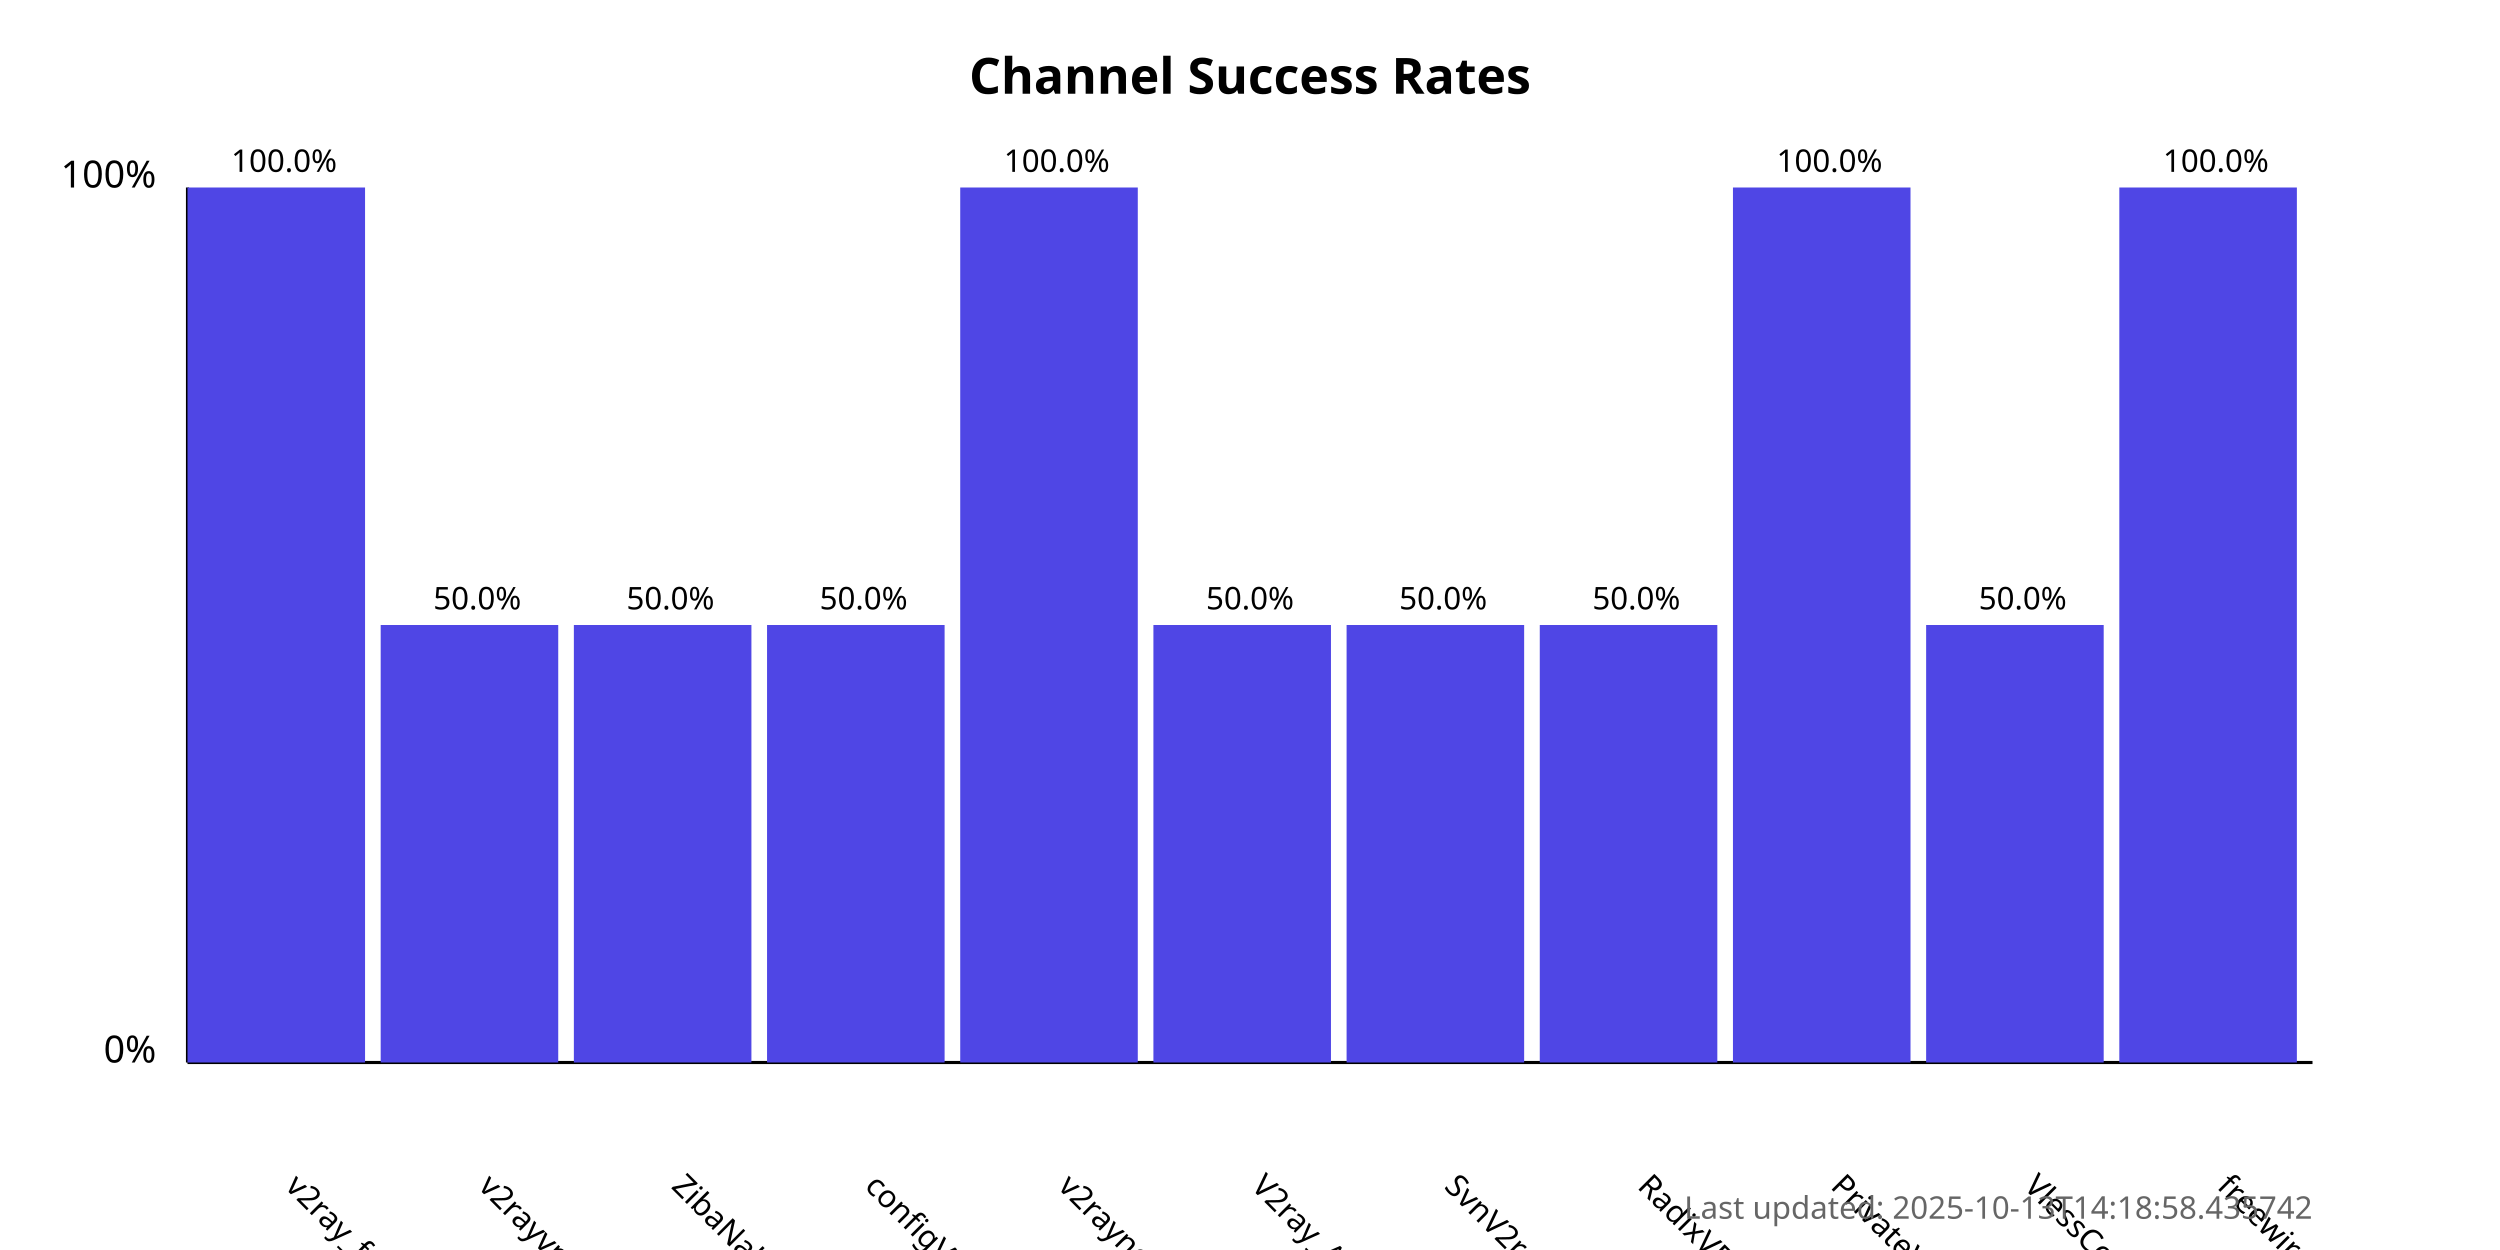
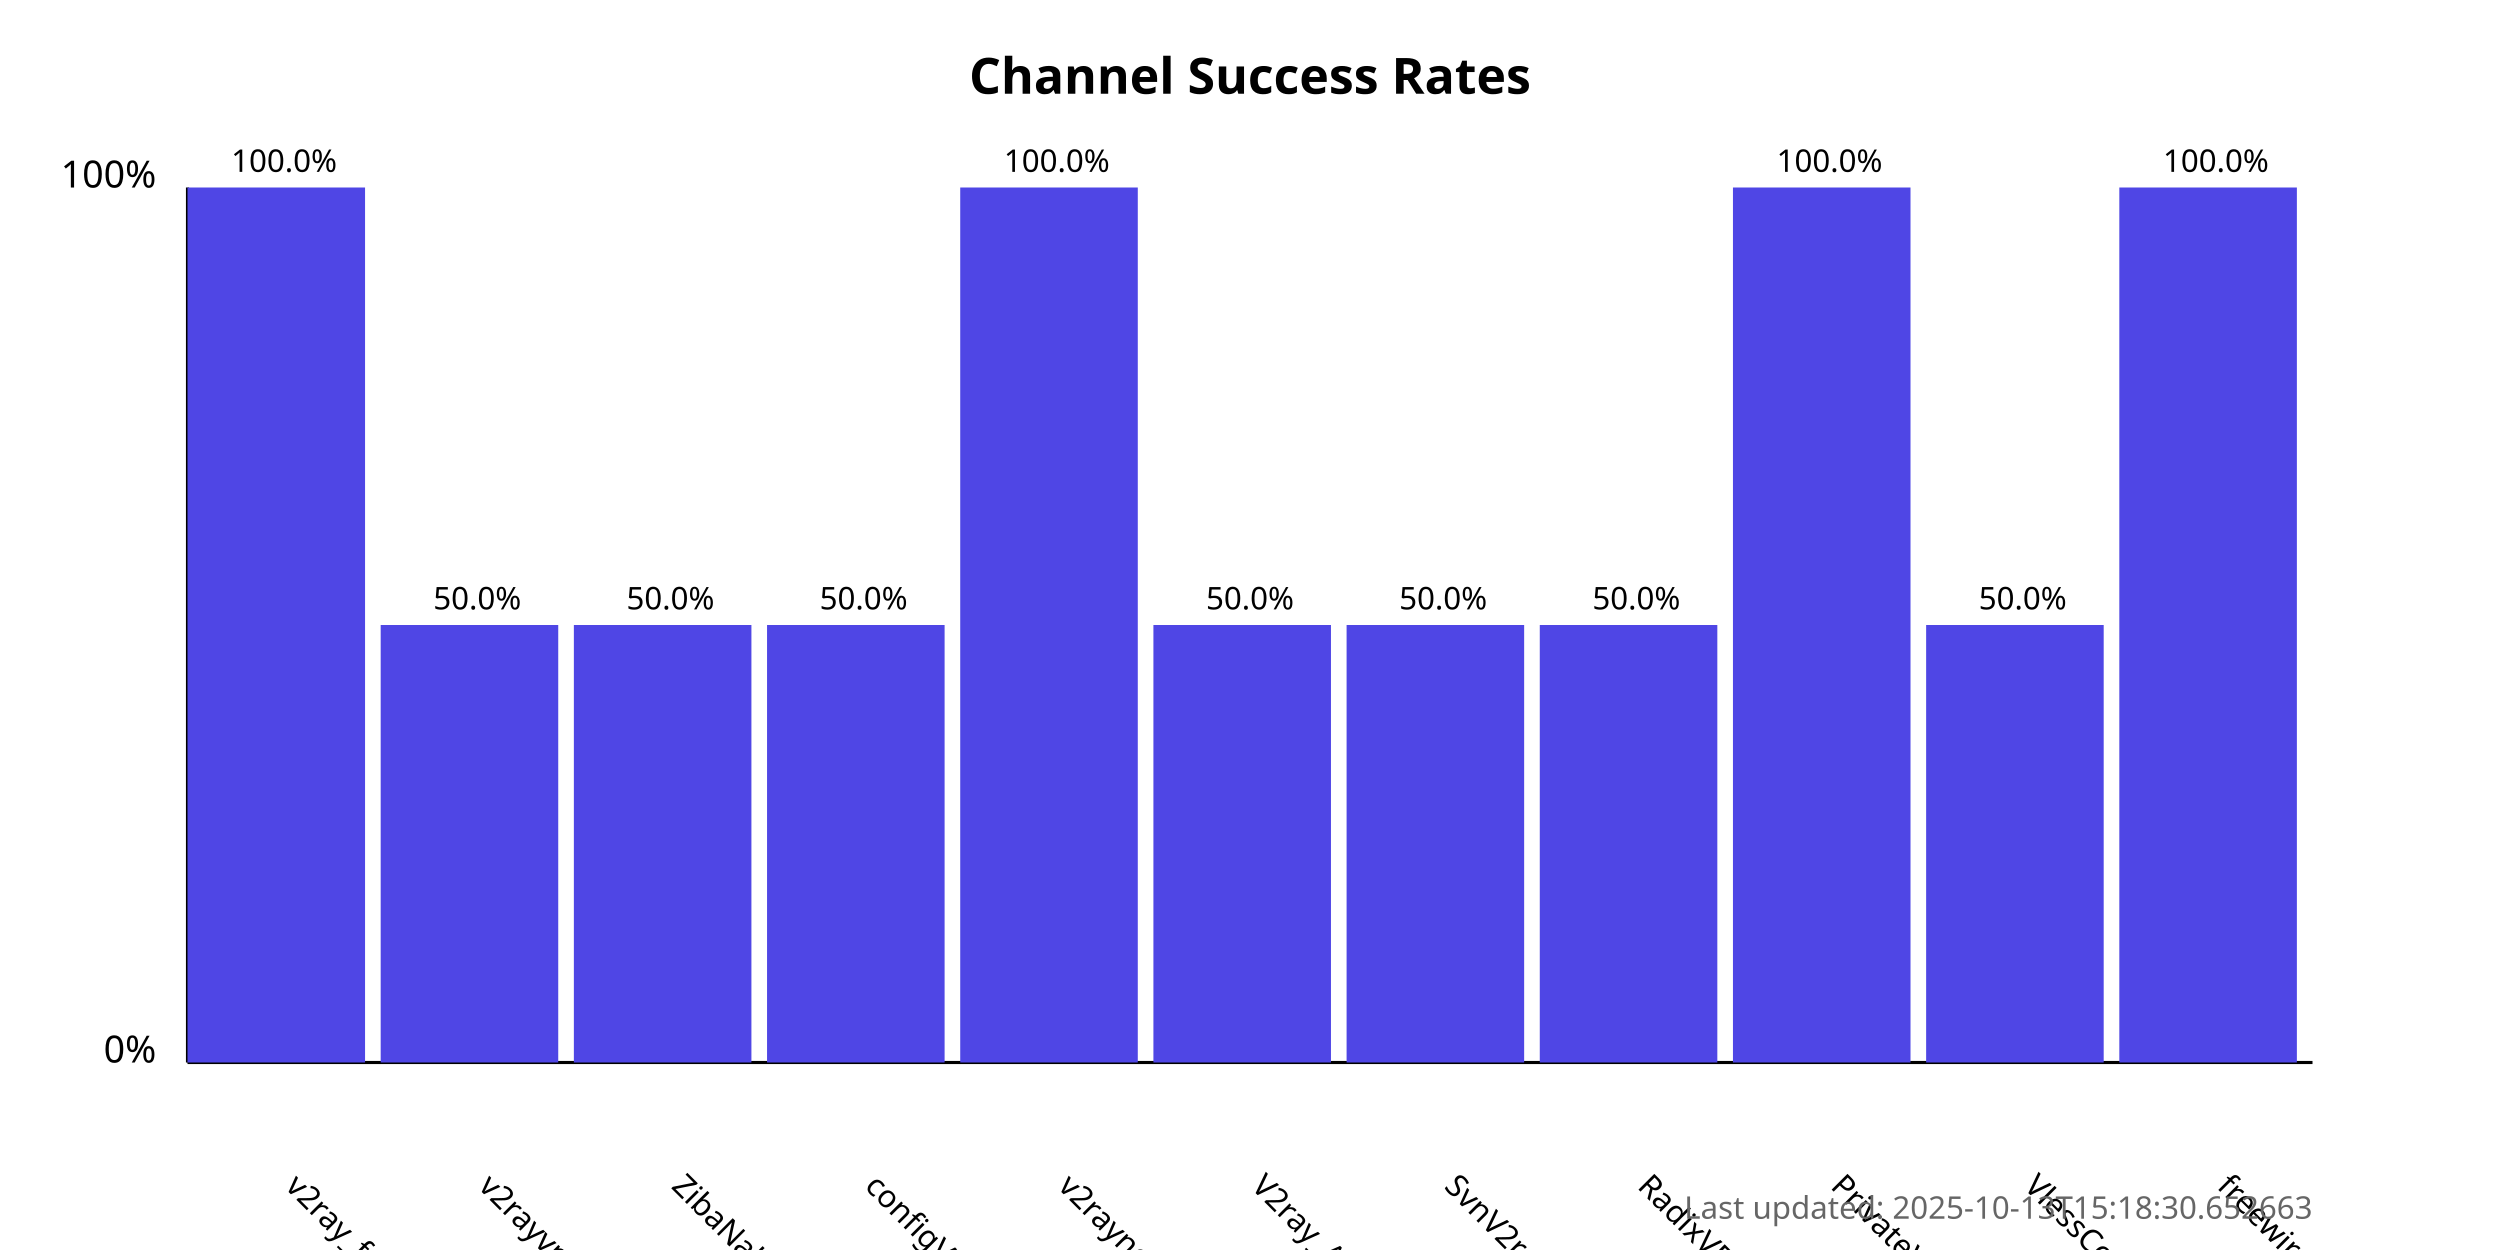
<svg xmlns="http://www.w3.org/2000/svg" width="800" height="400">
  <style>
            .chart-title { font: bold 16px sans-serif; }
            .axis-label { font: 12px sans-serif; }
            .tick-label { font: 10px sans-serif; }
            .bar { fill: #4f46e5; }
            .bar:hover { fill: #6366f1; }
            .timestamp { font: 10px sans-serif; fill: #666; }
        </style>
  <text x="400.0" y="30" text-anchor="middle" class="chart-title">
            Channel Success Rates
        </text>
  <line x1="60" y1="340" x2="60" y2="60" stroke="black" stroke-width="1" />
  <line x1="60" y1="340" x2="740" y2="340" stroke="black" stroke-width="1" />
  <text x="50" y="340" text-anchor="end" class="axis-label">0%</text>
  <text x="50" y="60" text-anchor="end" class="axis-label">100%</text>
  <g>
    <rect x="60" y="60.0" width="56.818" height="280.0" class="bar" />
    <text x="90.909" y="380" transform="rotate(45, 90.90909, 380)" text-anchor="start" class="tick-label">
                v2ray_free_conf
            </text>
    <text x="90.909" y="55.0" text-anchor="middle" class="tick-label">
                100.0%
            </text>
  </g>
  <g>
    <rect x="121.818" y="200.0" width="56.818" height="140.0" class="bar" />
    <text x="152.727" y="380" transform="rotate(45, 152.7273, 380)" text-anchor="start" class="tick-label">
                v2rayvpno
            </text>
    <text x="152.727" y="195.0" text-anchor="middle" class="tick-label">
                50.0%
            </text>
  </g>
  <g>
    <rect x="183.636" y="200.0" width="56.818" height="140.0" class="bar" />
    <text x="214.545" y="380" transform="rotate(45, 214.5455, 380)" text-anchor="start" class="tick-label">
                ZibaNabz
            </text>
    <text x="214.545" y="195.0" text-anchor="middle" class="tick-label">
                50.0%
            </text>
  </g>
  <g>
    <rect x="245.455" y="200.0" width="56.818" height="140.0" class="bar" />
    <text x="276.364" y="380" transform="rotate(45, 276.3636, 380)" text-anchor="start" class="tick-label">
                configV2rayForFree
            </text>
    <text x="276.364" y="195.0" text-anchor="middle" class="tick-label">
                50.0%
            </text>
  </g>
  <g>
    <rect x="307.273" y="60.0" width="56.818" height="280.0" class="bar" />
    <text x="338.182" y="380" transform="rotate(45, 338.1818, 380)" text-anchor="start" class="tick-label">
                v2rayngvpn
            </text>
    <text x="338.182" y="55.0" text-anchor="middle" class="tick-label">
                100.0%
            </text>
  </g>
  <g>
    <rect x="369.091" y="200.0" width="56.818" height="140.0" class="bar" />
    <text x="400.0" y="380" transform="rotate(45, 400.0, 380)" text-anchor="start" class="tick-label">
                V2ray_Alpha
            </text>
    <text x="400.0" y="195.0" text-anchor="middle" class="tick-label">
                50.0%
            </text>
  </g>
  <g>
    <rect x="430.909" y="200.0" width="56.818" height="140.0" class="bar" />
    <text x="461.818" y="380" transform="rotate(45, 461.8182, 380)" text-anchor="start" class="tick-label">
                SvnV2ray
            </text>
    <text x="461.818" y="195.0" text-anchor="middle" class="tick-label">
                50.0%
            </text>
  </g>
  <g>
    <rect x="492.727" y="200.0" width="56.818" height="140.0" class="bar" />
    <text x="523.636" y="380" transform="rotate(45, 523.6364, 380)" text-anchor="start" class="tick-label">
                RadixVPN
            </text>
    <text x="523.636" y="195.0" text-anchor="middle" class="tick-label">
                50.0%
            </text>
  </g>
  <g>
    <rect x="554.545" y="60.0" width="56.818" height="280.0" class="bar" />
    <text x="585.455" y="380" transform="rotate(45, 585.4545, 380)" text-anchor="start" class="tick-label">
                PrivateVPNs
            </text>
    <text x="585.455" y="55.0" text-anchor="middle" class="tick-label">
                100.0%
            </text>
  </g>
  <g>
    <rect x="616.364" y="200.0" width="56.818" height="140.0" class="bar" />
    <text x="647.273" y="380" transform="rotate(45, 647.2727, 380)" text-anchor="start" class="tick-label">
                VlessConfig
            </text>
    <text x="647.273" y="195.0" text-anchor="middle" class="tick-label">
                50.0%
            </text>
  </g>
  <g>
    <rect x="678.182" y="60.0" width="56.818" height="280.0" class="bar" />
    <text x="709.091" y="380" transform="rotate(45, 709.0909, 380)" text-anchor="start" class="tick-label">
                freewireguard
            </text>
    <text x="709.091" y="55.0" text-anchor="middle" class="tick-label">
                100.0%
            </text>
  </g>
  <text x="740" y="390" text-anchor="end" class="timestamp">
-             Last updated: 2025-10-13T14:18:58.435742
+             Last updated: 2025-10-13T15:18:30.652663
        </text>
</svg>
